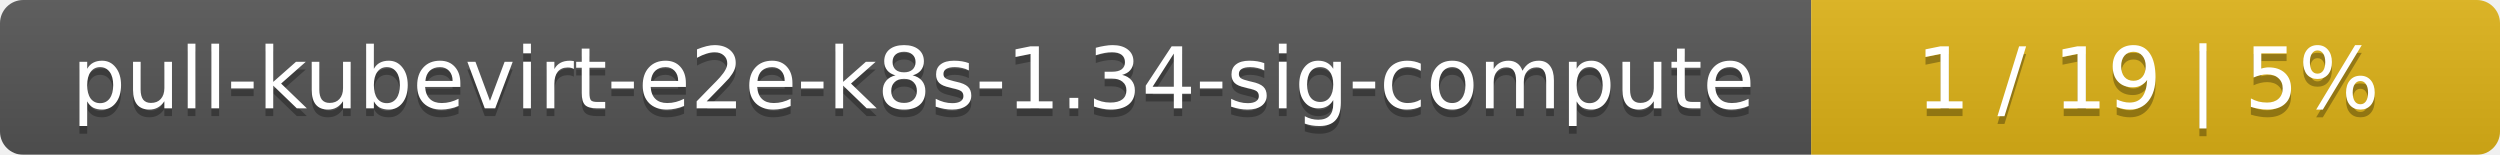
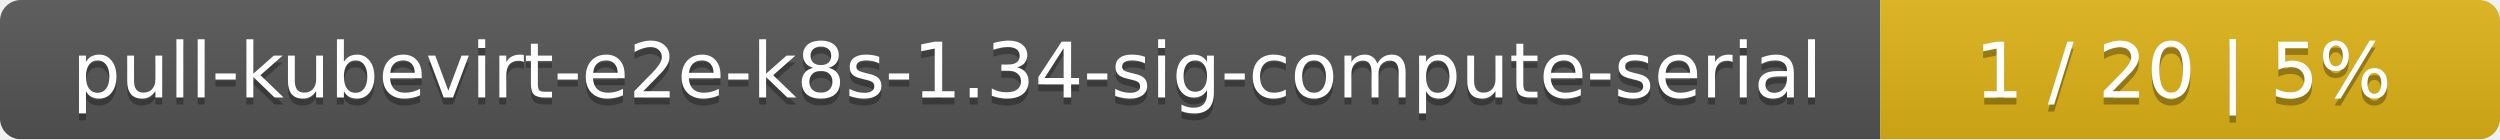
- <svg xmlns="http://www.w3.org/2000/svg" width="323" height="20">
+ <svg xmlns="http://www.w3.org/2000/svg" width="359" height="20">
  <linearGradient id="smooth" x2="0" y2="100%">
    <stop offset="0" stop-color="#bbb" stop-opacity=".1" />
    <stop offset="1" stop-opacity=".1" />
  </linearGradient>
  <mask id="round">
-     <rect width="323" height="20" rx="3" fill="#fff" />
+     <rect width="359" height="20" rx="3" fill="#fff" />
  </mask>
  <g mask="url(#round)">
-     <rect width="234" height="20" fill="#555" />
-     <rect x="234" width="89" height="20" fill="#dfb317" />
-     <rect width="323" height="20" fill="url(#smooth)" />
+     <rect width="270" height="20" fill="#555" />
+     <rect x="270" width="89" height="20" fill="#dfb317" />
+     <rect width="359" height="20" fill="url(#smooth)" />
  </g>
  <g fill="#fff" text-anchor="middle" font-family="DejaVu Sans,Verdana,Geneva,sans-serif" font-size="11">
-     <text x="118" y="15" fill="#010101" fill-opacity=".3">pull-kubevirt-e2e-k8s-1.34-sig-compute</text>
-     <text x="118" y="14">pull-kubevirt-e2e-k8s-1.34-sig-compute</text>
-     <text x="277.5" y="15" fill="#010101" fill-opacity=".3">1 / 19    |    5%</text>
-     <text x="277.5" y="14">1 / 19    |    5%</text>
+     <text x="136" y="15" fill="#010101" fill-opacity=".3">pull-kubevirt-e2e-k8s-1.34-sig-compute-serial</text>
+     <text x="136" y="14">pull-kubevirt-e2e-k8s-1.34-sig-compute-serial</text>
+     <text x="313.5" y="15" fill="#010101" fill-opacity=".3">1 / 20    |    5%</text>
+     <text x="313.5" y="14">1 / 20    |    5%</text>
  </g>
</svg>
